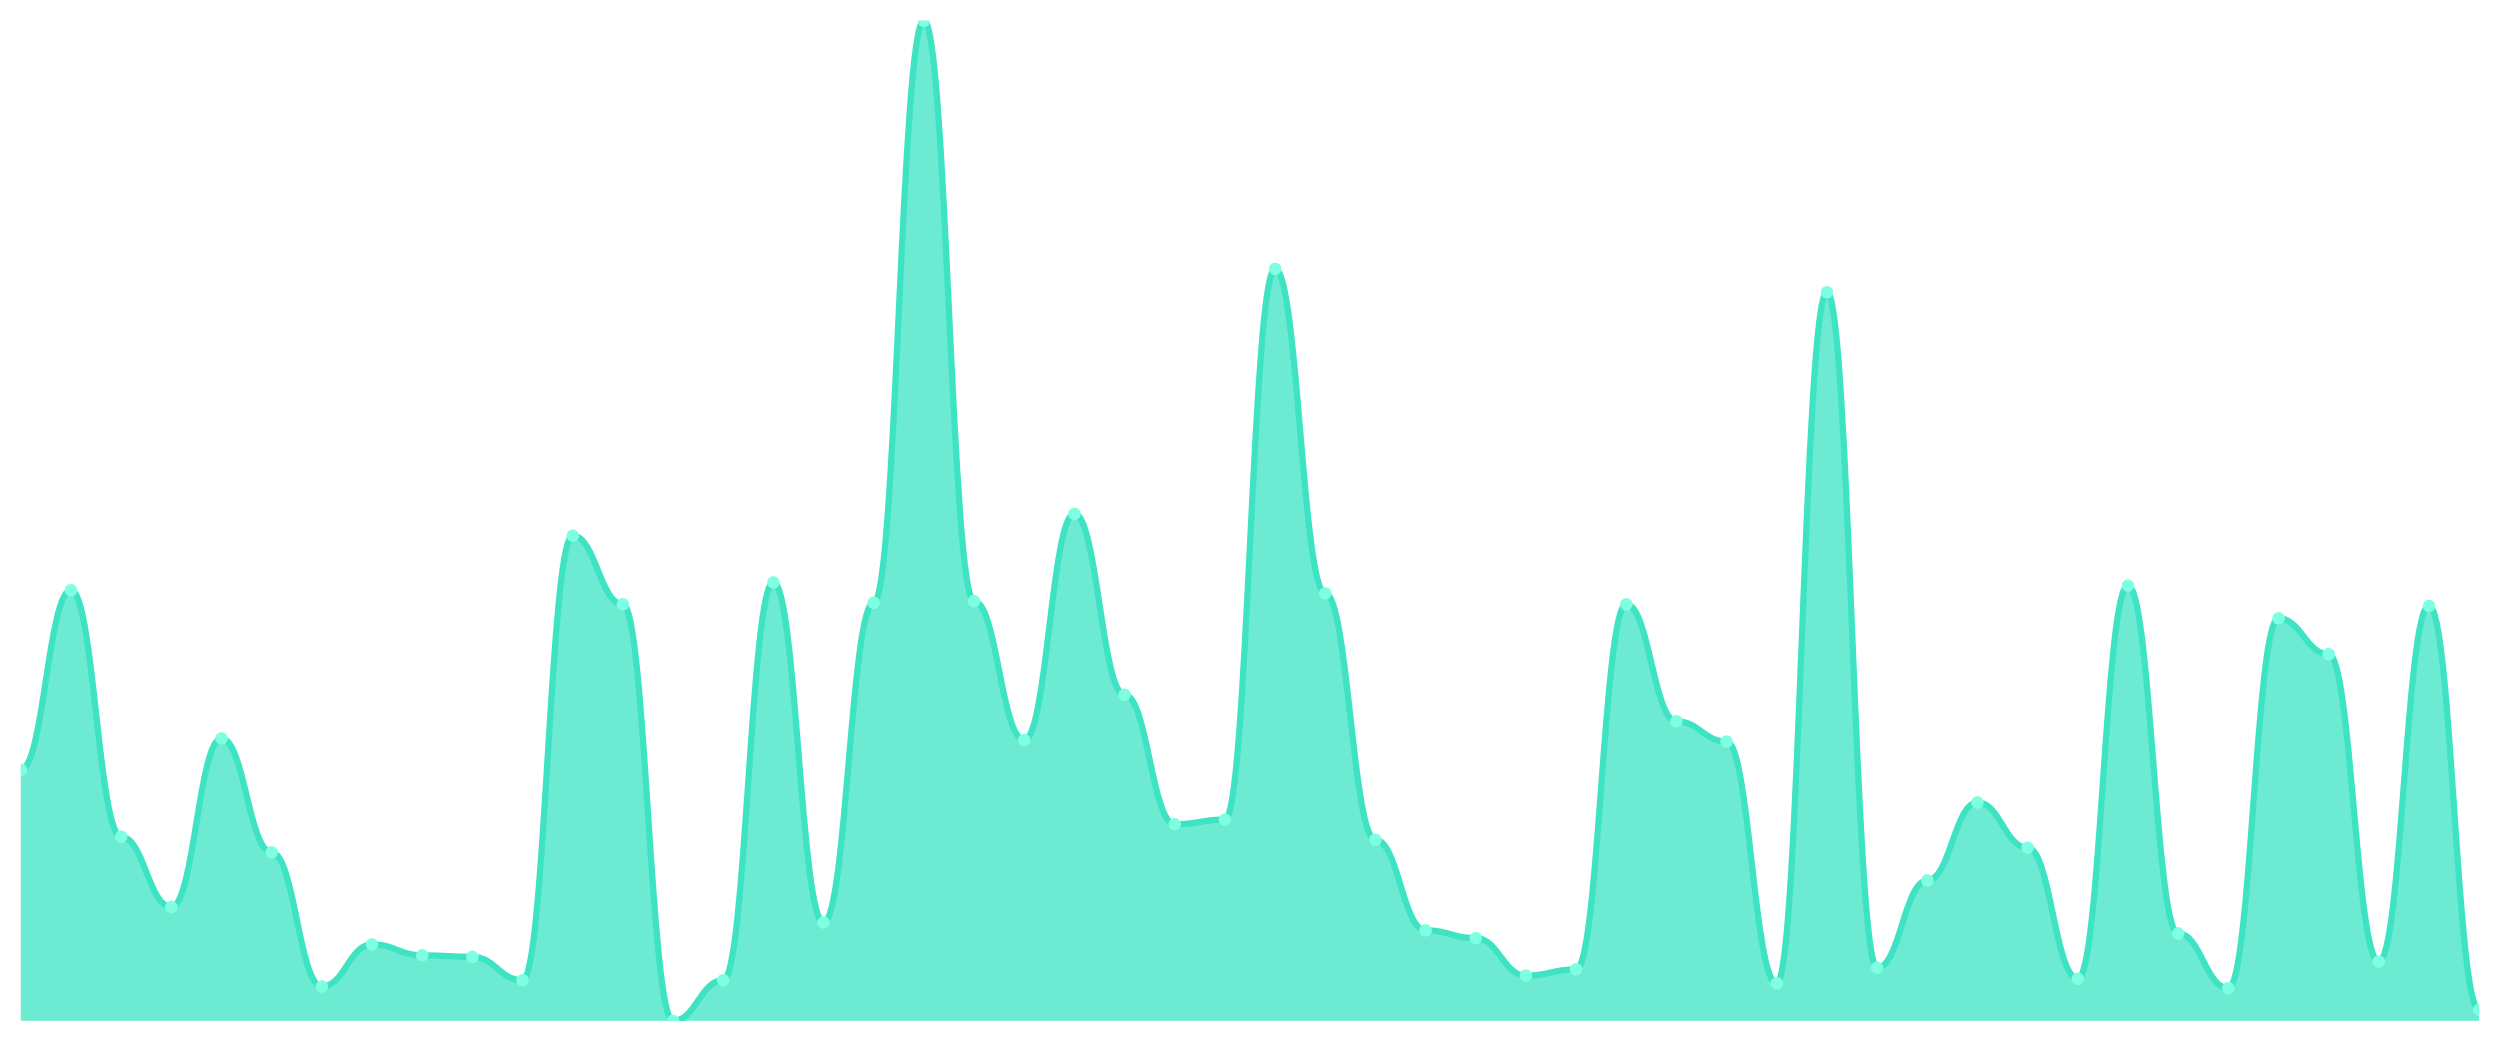
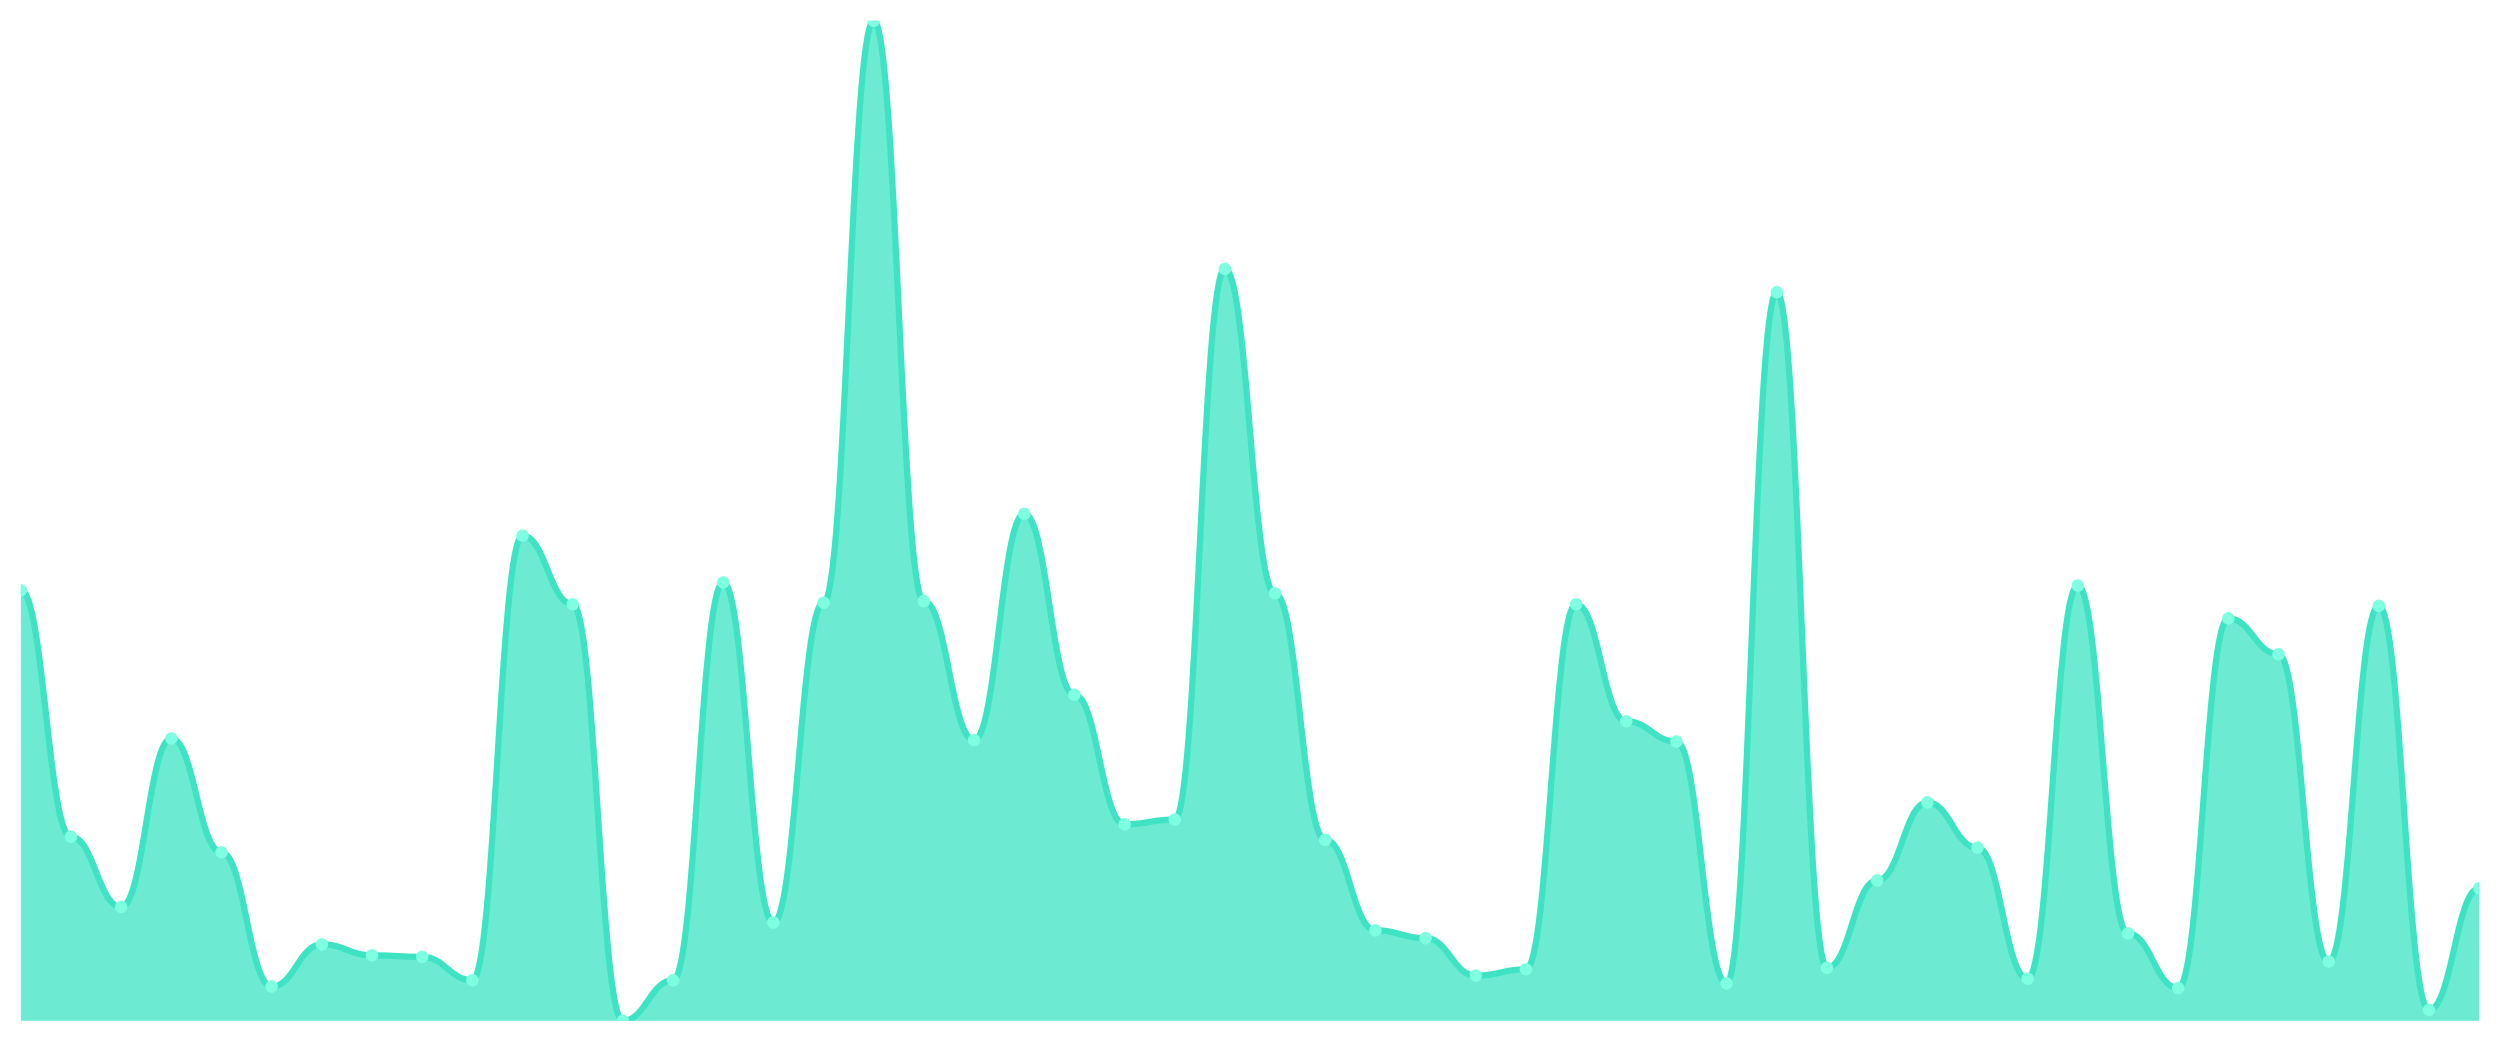
<svg xmlns="http://www.w3.org/2000/svg" viewBox="0 0 1200 500" width="1200" height="500">
  <defs>
    <clipPath id="c">
      <rect x="10" y="10" width="1180" height="480" />
    </clipPath>
  </defs>
  <rect width="1200" height="500" fill="none" />
  <g clip-path="url(#c)">
-     <path d="M 10,490 L 10,369.438 C 20.837,369.438 23.245,283.323 34.082,283.323 C 44.918,283.323 47.327,401.638 58.163,401.638 C 69,401.638 71.408,435.335 82.245,435.335 C 93.082,435.335 95.49,354.462 106.327,354.462 C 117.163,354.462 119.571,409.126 130.408,409.126 C 141.245,409.126 143.653,473.526 154.49,473.526 C 165.327,473.526 167.735,453.307 178.571,453.307 C 189.408,453.307 191.816,458.549 202.653,458.549 C 213.49,458.549 215.898,459.298 226.735,459.298 C 237.571,459.298 239.98,470.53 250.816,470.53 C 261.653,470.53 264.061,257.114 274.898,257.114 C 285.735,257.114 288.143,290.062 298.98,290.062 C 309.816,290.062 312.224,490 323.061,490 C 333.898,490 336.306,470.53 347.143,470.53 C 357.98,470.53 360.388,279.579 371.224,279.579 C 382.061,279.579 384.469,442.824 395.306,442.824 C 406.143,442.824 408.551,289.314 419.388,289.314 C 430.224,289.314 432.633,10 443.469,10 C 454.306,10 456.714,288.565 467.551,288.565 C 478.388,288.565 480.796,355.211 491.633,355.211 C 502.469,355.211 504.878,246.63 515.714,246.63 C 526.551,246.63 528.959,333.495 539.796,333.495 C 550.633,333.495 553.041,395.647 563.878,395.647 C 574.714,395.647 577.122,393.401 587.959,393.401 C 598.796,393.401 601.204,129.064 612.041,129.064 C 622.878,129.064 625.286,284.821 636.122,284.821 C 646.959,284.821 649.367,403.136 660.204,403.136 C 671.041,403.136 673.449,446.568 684.286,446.568 C 695.122,446.568 697.531,450.312 708.367,450.312 C 719.204,450.312 721.612,468.284 732.449,468.284 C 743.286,468.284 745.694,465.289 756.531,465.289 C 767.367,465.289 769.776,290.062 780.612,290.062 C 791.449,290.062 793.857,346.225 804.694,346.225 C 815.531,346.225 817.939,355.959 828.776,355.959 C 839.612,355.959 842.02,472.028 852.857,472.028 C 863.694,472.028 866.102,140.296 876.939,140.296 C 887.776,140.296 890.184,464.54 901.02,464.54 C 911.857,464.54 914.265,422.605 925.102,422.605 C 935.939,422.605 938.347,385.164 949.184,385.164 C 960.02,385.164 962.429,406.88 973.265,406.88 C 984.102,406.88 986.51,469.782 997.347,469.782 C 1008.184,469.782 1010.592,281.076 1021.429,281.076 C 1032.265,281.076 1034.673,448.066 1045.51,448.066 C 1056.347,448.066 1058.755,474.275 1069.592,474.275 C 1080.429,474.275 1082.837,296.802 1093.673,296.802 C 1104.51,296.802 1106.918,314.025 1117.755,314.025 C 1128.592,314.025 1131,461.544 1141.837,461.544 C 1152.673,461.544 1155.082,290.811 1165.918,290.811 C 1176.755,290.811 1179.163,484.758 1190,484.758 L 1190,490 Z" fill="rgba(61,227,195,0.75)" />
-     <path d="M 10,369.438 C 20.837,369.438 23.245,283.323 34.082,283.323 C 44.918,283.323 47.327,401.638 58.163,401.638 C 69,401.638 71.408,435.335 82.245,435.335 C 93.082,435.335 95.49,354.462 106.327,354.462 C 117.163,354.462 119.571,409.126 130.408,409.126 C 141.245,409.126 143.653,473.526 154.49,473.526 C 165.327,473.526 167.735,453.307 178.571,453.307 C 189.408,453.307 191.816,458.549 202.653,458.549 C 213.49,458.549 215.898,459.298 226.735,459.298 C 237.571,459.298 239.98,470.53 250.816,470.53 C 261.653,470.53 264.061,257.114 274.898,257.114 C 285.735,257.114 288.143,290.062 298.98,290.062 C 309.816,290.062 312.224,490 323.061,490 C 333.898,490 336.306,470.53 347.143,470.53 C 357.98,470.53 360.388,279.579 371.224,279.579 C 382.061,279.579 384.469,442.824 395.306,442.824 C 406.143,442.824 408.551,289.314 419.388,289.314 C 430.224,289.314 432.633,10 443.469,10 C 454.306,10 456.714,288.565 467.551,288.565 C 478.388,288.565 480.796,355.211 491.633,355.211 C 502.469,355.211 504.878,246.63 515.714,246.63 C 526.551,246.63 528.959,333.495 539.796,333.495 C 550.633,333.495 553.041,395.647 563.878,395.647 C 574.714,395.647 577.122,393.401 587.959,393.401 C 598.796,393.401 601.204,129.064 612.041,129.064 C 622.878,129.064 625.286,284.821 636.122,284.821 C 646.959,284.821 649.367,403.136 660.204,403.136 C 671.041,403.136 673.449,446.568 684.286,446.568 C 695.122,446.568 697.531,450.312 708.367,450.312 C 719.204,450.312 721.612,468.284 732.449,468.284 C 743.286,468.284 745.694,465.289 756.531,465.289 C 767.367,465.289 769.776,290.062 780.612,290.062 C 791.449,290.062 793.857,346.225 804.694,346.225 C 815.531,346.225 817.939,355.959 828.776,355.959 C 839.612,355.959 842.02,472.028 852.857,472.028 C 863.694,472.028 866.102,140.296 876.939,140.296 C 887.776,140.296 890.184,464.54 901.02,464.54 C 911.857,464.54 914.265,422.605 925.102,422.605 C 935.939,422.605 938.347,385.164 949.184,385.164 C 960.02,385.164 962.429,406.88 973.265,406.88 C 984.102,406.88 986.51,469.782 997.347,469.782 C 1008.184,469.782 1010.592,281.076 1021.429,281.076 C 1032.265,281.076 1034.673,448.066 1045.51,448.066 C 1056.347,448.066 1058.755,474.275 1069.592,474.275 C 1080.429,474.275 1082.837,296.802 1093.673,296.802 C 1104.51,296.802 1106.918,314.025 1117.755,314.025 C 1128.592,314.025 1131,461.544 1141.837,461.544 C 1152.673,461.544 1155.082,290.811 1165.918,290.811 C 1176.755,290.811 1179.163,484.758 1190,484.758" fill="none" stroke="#3de3c3" stroke-width="3" stroke-linecap="round" stroke-linejoin="round" />
-     <circle cx="10" cy="369.438" r="3" fill="#7fffe1" />
-     <circle cx="34.082" cy="283.323" r="3" fill="#7fffe1" />
-     <circle cx="58.163" cy="401.638" r="3" fill="#7fffe1" />
-     <circle cx="82.245" cy="435.335" r="3" fill="#7fffe1" />
-     <circle cx="106.327" cy="354.462" r="3" fill="#7fffe1" />
-     <circle cx="130.408" cy="409.126" r="3" fill="#7fffe1" />
-     <circle cx="154.49" cy="473.526" r="3" fill="#7fffe1" />
-     <circle cx="178.571" cy="453.307" r="3" fill="#7fffe1" />
-     <circle cx="202.653" cy="458.549" r="3" fill="#7fffe1" />
-     <circle cx="226.735" cy="459.298" r="3" fill="#7fffe1" />
-     <circle cx="250.816" cy="470.53" r="3" fill="#7fffe1" />
-     <circle cx="274.898" cy="257.114" r="3" fill="#7fffe1" />
-     <circle cx="298.98" cy="290.062" r="3" fill="#7fffe1" />
-     <circle cx="323.061" cy="490" r="3" fill="#7fffe1" />
-     <circle cx="347.143" cy="470.53" r="3" fill="#7fffe1" />
-     <circle cx="371.224" cy="279.579" r="3" fill="#7fffe1" />
-     <circle cx="395.306" cy="442.824" r="3" fill="#7fffe1" />
-     <circle cx="419.388" cy="289.314" r="3" fill="#7fffe1" />
-     <circle cx="443.469" cy="10" r="3" fill="#7fffe1" />
-     <circle cx="467.551" cy="288.565" r="3" fill="#7fffe1" />
-     <circle cx="491.633" cy="355.211" r="3" fill="#7fffe1" />
-     <circle cx="515.714" cy="246.63" r="3" fill="#7fffe1" />
-     <circle cx="539.796" cy="333.495" r="3" fill="#7fffe1" />
-     <circle cx="563.878" cy="395.647" r="3" fill="#7fffe1" />
-     <circle cx="587.959" cy="393.401" r="3" fill="#7fffe1" />
-     <circle cx="612.041" cy="129.064" r="3" fill="#7fffe1" />
-     <circle cx="636.122" cy="284.821" r="3" fill="#7fffe1" />
-     <circle cx="660.204" cy="403.136" r="3" fill="#7fffe1" />
-     <circle cx="684.286" cy="446.568" r="3" fill="#7fffe1" />
-     <circle cx="708.367" cy="450.312" r="3" fill="#7fffe1" />
-     <circle cx="732.449" cy="468.284" r="3" fill="#7fffe1" />
-     <circle cx="756.531" cy="465.289" r="3" fill="#7fffe1" />
-     <circle cx="780.612" cy="290.062" r="3" fill="#7fffe1" />
-     <circle cx="804.694" cy="346.225" r="3" fill="#7fffe1" />
-     <circle cx="828.776" cy="355.959" r="3" fill="#7fffe1" />
-     <circle cx="852.857" cy="472.028" r="3" fill="#7fffe1" />
-     <circle cx="876.939" cy="140.296" r="3" fill="#7fffe1" />
-     <circle cx="901.02" cy="464.54" r="3" fill="#7fffe1" />
-     <circle cx="925.102" cy="422.605" r="3" fill="#7fffe1" />
-     <circle cx="949.184" cy="385.164" r="3" fill="#7fffe1" />
-     <circle cx="973.265" cy="406.88" r="3" fill="#7fffe1" />
-     <circle cx="997.347" cy="469.782" r="3" fill="#7fffe1" />
-     <circle cx="1021.429" cy="281.076" r="3" fill="#7fffe1" />
-     <circle cx="1045.51" cy="448.066" r="3" fill="#7fffe1" />
-     <circle cx="1069.592" cy="474.275" r="3" fill="#7fffe1" />
-     <circle cx="1093.673" cy="296.802" r="3" fill="#7fffe1" />
-     <circle cx="1117.755" cy="314.025" r="3" fill="#7fffe1" />
-     <circle cx="1141.837" cy="461.544" r="3" fill="#7fffe1" />
-     <circle cx="1165.918" cy="290.811" r="3" fill="#7fffe1" />
-     <circle cx="1190" cy="484.758" r="3" fill="#7fffe1" />
+     <path d="M 10,490 L 10,283.323 C 20.837,283.323 23.245,401.638 34.082,401.638 C 44.918,401.638 47.327,435.335 58.163,435.335 C 69,435.335 71.408,354.462 82.245,354.462 C 93.082,354.462 95.49,409.126 106.327,409.126 C 117.163,409.126 119.571,473.526 130.408,473.526 C 141.245,473.526 143.653,453.307 154.49,453.307 C 165.327,453.307 167.735,458.549 178.571,458.549 C 189.408,458.549 191.816,459.298 202.653,459.298 C 213.49,459.298 215.898,470.53 226.735,470.53 C 237.571,470.53 239.98,257.114 250.816,257.114 C 261.653,257.114 264.061,290.062 274.898,290.062 C 285.735,290.062 288.143,490 298.98,490 C 309.816,490 312.224,470.53 323.061,470.53 C 333.898,470.53 336.306,279.579 347.143,279.579 C 357.98,279.579 360.388,442.824 371.224,442.824 C 382.061,442.824 384.469,289.314 395.306,289.314 C 406.143,289.314 408.551,10 419.388,10 C 430.224,10 432.633,288.565 443.469,288.565 C 454.306,288.565 456.714,355.211 467.551,355.211 C 478.388,355.211 480.796,246.63 491.633,246.63 C 502.469,246.63 504.878,333.495 515.714,333.495 C 526.551,333.495 528.959,395.647 539.796,395.647 C 550.633,395.647 553.041,393.401 563.878,393.401 C 574.714,393.401 577.122,129.064 587.959,129.064 C 598.796,129.064 601.204,284.821 612.041,284.821 C 622.878,284.821 625.286,403.136 636.122,403.136 C 646.959,403.136 649.367,446.568 660.204,446.568 C 671.041,446.568 673.449,450.312 684.286,450.312 C 695.122,450.312 697.531,468.284 708.367,468.284 C 719.204,468.284 721.612,465.289 732.449,465.289 C 743.286,465.289 745.694,290.062 756.531,290.062 C 767.367,290.062 769.776,346.225 780.612,346.225 C 791.449,346.225 793.857,355.959 804.694,355.959 C 815.531,355.959 817.939,472.028 828.776,472.028 C 839.612,472.028 842.02,140.296 852.857,140.296 C 863.694,140.296 866.102,464.54 876.939,464.54 C 887.776,464.54 890.184,422.605 901.02,422.605 C 911.857,422.605 914.265,385.164 925.102,385.164 C 935.939,385.164 938.347,406.88 949.184,406.88 C 960.02,406.88 962.429,469.782 973.265,469.782 C 984.102,469.782 986.51,281.076 997.347,281.076 C 1008.184,281.076 1010.592,448.066 1021.429,448.066 C 1032.265,448.066 1034.673,474.275 1045.51,474.275 C 1056.347,474.275 1058.755,296.802 1069.592,296.802 C 1080.429,296.802 1082.837,314.025 1093.673,314.025 C 1104.51,314.025 1106.918,461.544 1117.755,461.544 C 1128.592,461.544 1131,290.811 1141.837,290.811 C 1152.673,290.811 1155.082,484.758 1165.918,484.758 C 1176.755,484.758 1179.163,426.349 1190,426.349 L 1190,490 Z" fill="rgba(61,227,195,0.75)" />
+     <path d="M 10,283.323 C 20.837,283.323 23.245,401.638 34.082,401.638 C 44.918,401.638 47.327,435.335 58.163,435.335 C 69,435.335 71.408,354.462 82.245,354.462 C 93.082,354.462 95.49,409.126 106.327,409.126 C 117.163,409.126 119.571,473.526 130.408,473.526 C 141.245,473.526 143.653,453.307 154.49,453.307 C 165.327,453.307 167.735,458.549 178.571,458.549 C 189.408,458.549 191.816,459.298 202.653,459.298 C 213.49,459.298 215.898,470.53 226.735,470.53 C 237.571,470.53 239.98,257.114 250.816,257.114 C 261.653,257.114 264.061,290.062 274.898,290.062 C 285.735,290.062 288.143,490 298.98,490 C 309.816,490 312.224,470.53 323.061,470.53 C 333.898,470.53 336.306,279.579 347.143,279.579 C 357.98,279.579 360.388,442.824 371.224,442.824 C 382.061,442.824 384.469,289.314 395.306,289.314 C 406.143,289.314 408.551,10 419.388,10 C 430.224,10 432.633,288.565 443.469,288.565 C 454.306,288.565 456.714,355.211 467.551,355.211 C 478.388,355.211 480.796,246.63 491.633,246.63 C 502.469,246.63 504.878,333.495 515.714,333.495 C 526.551,333.495 528.959,395.647 539.796,395.647 C 550.633,395.647 553.041,393.401 563.878,393.401 C 574.714,393.401 577.122,129.064 587.959,129.064 C 598.796,129.064 601.204,284.821 612.041,284.821 C 622.878,284.821 625.286,403.136 636.122,403.136 C 646.959,403.136 649.367,446.568 660.204,446.568 C 671.041,446.568 673.449,450.312 684.286,450.312 C 695.122,450.312 697.531,468.284 708.367,468.284 C 719.204,468.284 721.612,465.289 732.449,465.289 C 743.286,465.289 745.694,290.062 756.531,290.062 C 767.367,290.062 769.776,346.225 780.612,346.225 C 791.449,346.225 793.857,355.959 804.694,355.959 C 815.531,355.959 817.939,472.028 828.776,472.028 C 839.612,472.028 842.02,140.296 852.857,140.296 C 863.694,140.296 866.102,464.54 876.939,464.54 C 887.776,464.54 890.184,422.605 901.02,422.605 C 911.857,422.605 914.265,385.164 925.102,385.164 C 935.939,385.164 938.347,406.88 949.184,406.88 C 960.02,406.88 962.429,469.782 973.265,469.782 C 984.102,469.782 986.51,281.076 997.347,281.076 C 1008.184,281.076 1010.592,448.066 1021.429,448.066 C 1032.265,448.066 1034.673,474.275 1045.51,474.275 C 1056.347,474.275 1058.755,296.802 1069.592,296.802 C 1080.429,296.802 1082.837,314.025 1093.673,314.025 C 1104.51,314.025 1106.918,461.544 1117.755,461.544 C 1128.592,461.544 1131,290.811 1141.837,290.811 C 1152.673,290.811 1155.082,484.758 1165.918,484.758 C 1176.755,484.758 1179.163,426.349 1190,426.349" fill="none" stroke="#3de3c3" stroke-width="3" stroke-linecap="round" stroke-linejoin="round" />
+     <circle cx="10" cy="283.323" r="3" fill="#7fffe1" />
+     <circle cx="34.082" cy="401.638" r="3" fill="#7fffe1" />
+     <circle cx="58.163" cy="435.335" r="3" fill="#7fffe1" />
+     <circle cx="82.245" cy="354.462" r="3" fill="#7fffe1" />
+     <circle cx="106.327" cy="409.126" r="3" fill="#7fffe1" />
+     <circle cx="130.408" cy="473.526" r="3" fill="#7fffe1" />
+     <circle cx="154.49" cy="453.307" r="3" fill="#7fffe1" />
+     <circle cx="178.571" cy="458.549" r="3" fill="#7fffe1" />
+     <circle cx="202.653" cy="459.298" r="3" fill="#7fffe1" />
+     <circle cx="226.735" cy="470.53" r="3" fill="#7fffe1" />
+     <circle cx="250.816" cy="257.114" r="3" fill="#7fffe1" />
+     <circle cx="274.898" cy="290.062" r="3" fill="#7fffe1" />
+     <circle cx="298.98" cy="490" r="3" fill="#7fffe1" />
+     <circle cx="323.061" cy="470.53" r="3" fill="#7fffe1" />
+     <circle cx="347.143" cy="279.579" r="3" fill="#7fffe1" />
+     <circle cx="371.224" cy="442.824" r="3" fill="#7fffe1" />
+     <circle cx="395.306" cy="289.314" r="3" fill="#7fffe1" />
+     <circle cx="419.388" cy="10" r="3" fill="#7fffe1" />
+     <circle cx="443.469" cy="288.565" r="3" fill="#7fffe1" />
+     <circle cx="467.551" cy="355.211" r="3" fill="#7fffe1" />
+     <circle cx="491.633" cy="246.63" r="3" fill="#7fffe1" />
+     <circle cx="515.714" cy="333.495" r="3" fill="#7fffe1" />
+     <circle cx="539.796" cy="395.647" r="3" fill="#7fffe1" />
+     <circle cx="563.878" cy="393.401" r="3" fill="#7fffe1" />
+     <circle cx="587.959" cy="129.064" r="3" fill="#7fffe1" />
+     <circle cx="612.041" cy="284.821" r="3" fill="#7fffe1" />
+     <circle cx="636.122" cy="403.136" r="3" fill="#7fffe1" />
+     <circle cx="660.204" cy="446.568" r="3" fill="#7fffe1" />
+     <circle cx="684.286" cy="450.312" r="3" fill="#7fffe1" />
+     <circle cx="708.367" cy="468.284" r="3" fill="#7fffe1" />
+     <circle cx="732.449" cy="465.289" r="3" fill="#7fffe1" />
+     <circle cx="756.531" cy="290.062" r="3" fill="#7fffe1" />
+     <circle cx="780.612" cy="346.225" r="3" fill="#7fffe1" />
+     <circle cx="804.694" cy="355.959" r="3" fill="#7fffe1" />
+     <circle cx="828.776" cy="472.028" r="3" fill="#7fffe1" />
+     <circle cx="852.857" cy="140.296" r="3" fill="#7fffe1" />
+     <circle cx="876.939" cy="464.54" r="3" fill="#7fffe1" />
+     <circle cx="901.02" cy="422.605" r="3" fill="#7fffe1" />
+     <circle cx="925.102" cy="385.164" r="3" fill="#7fffe1" />
+     <circle cx="949.184" cy="406.88" r="3" fill="#7fffe1" />
+     <circle cx="973.265" cy="469.782" r="3" fill="#7fffe1" />
+     <circle cx="997.347" cy="281.076" r="3" fill="#7fffe1" />
+     <circle cx="1021.429" cy="448.066" r="3" fill="#7fffe1" />
+     <circle cx="1045.51" cy="474.275" r="3" fill="#7fffe1" />
+     <circle cx="1069.592" cy="296.802" r="3" fill="#7fffe1" />
+     <circle cx="1093.673" cy="314.025" r="3" fill="#7fffe1" />
+     <circle cx="1117.755" cy="461.544" r="3" fill="#7fffe1" />
+     <circle cx="1141.837" cy="290.811" r="3" fill="#7fffe1" />
+     <circle cx="1165.918" cy="484.758" r="3" fill="#7fffe1" />
+     <circle cx="1190" cy="426.349" r="3" fill="#7fffe1" />
  </g>
</svg>
